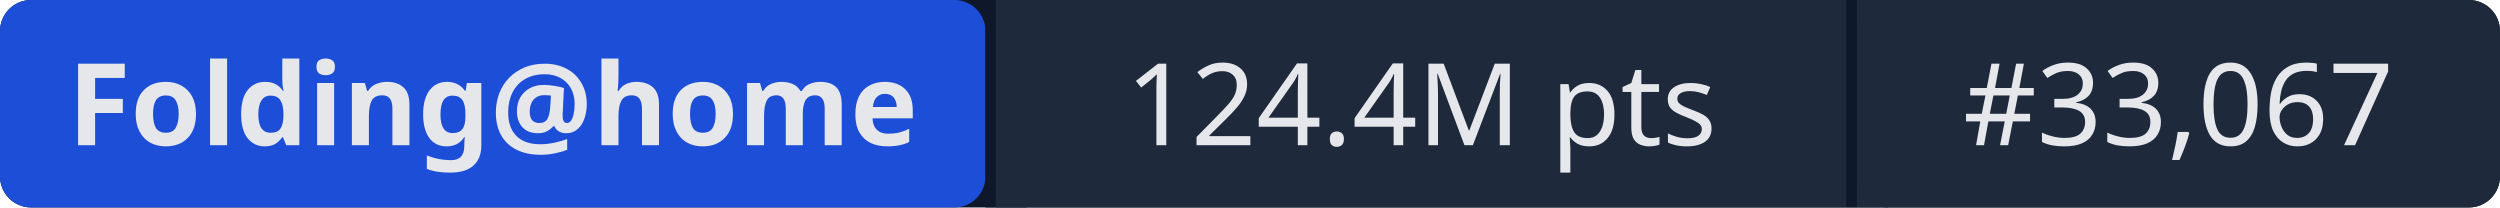
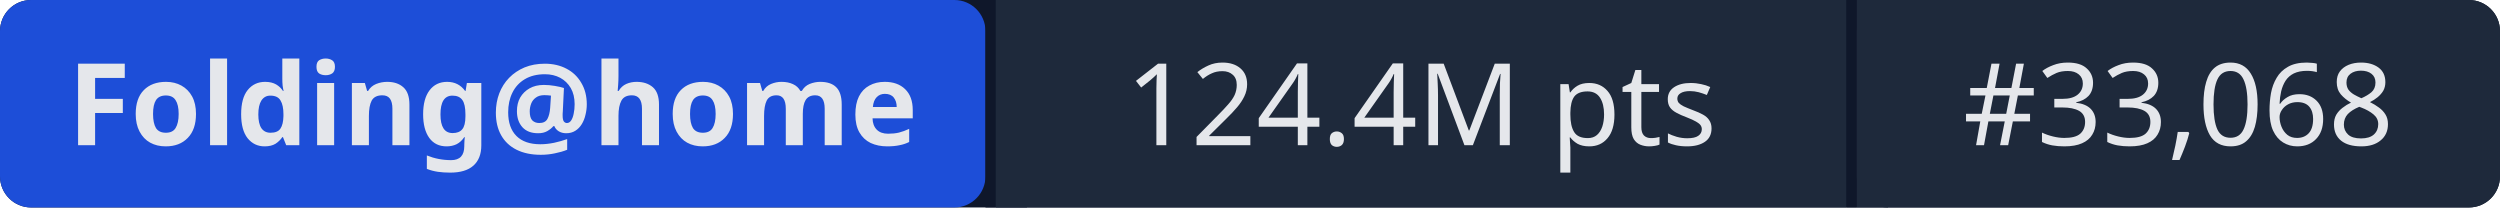
- <svg xmlns="http://www.w3.org/2000/svg" width="241" height="20" role="img" aria-label="Folding@home: 124.4M pts | #33,067">
+ <svg xmlns="http://www.w3.org/2000/svg" width="241" height="20" role="img" aria-label="Folding@home: 124.4M pts | #33,068">
  <rect width="241" height="20" rx="3" fill="#0f172a" />
  <rect x="0" width="95" height="20" rx="3" fill="#1d4ed8" />
  <rect x="95" width="1" height="20" fill="#0f172a" />
  <rect x="96" width="82" height="20" fill="#1e293b" />
  <rect x="178" width="1" height="20" fill="#0f172a" />
  <rect x="179" width="62" height="20" rx="3" fill="#1e293b" />
  <rect x="96" width="3" height="20" fill="#1e293b" />
  <rect x="179" width="3" height="20" fill="#1e293b" />
  <g fill="#e5e7eb" font-family="system-ui,sans-serif" font-size="11" text-anchor="middle">
    <text x="47.5" y="14" font-weight="600">Folding@home</text>
    <text x="137" y="14">124.4M pts</text>
-     <text x="210" y="14">#33,067</text>
+     <text x="210" y="14">#33,068</text>
  </g>
</svg>
